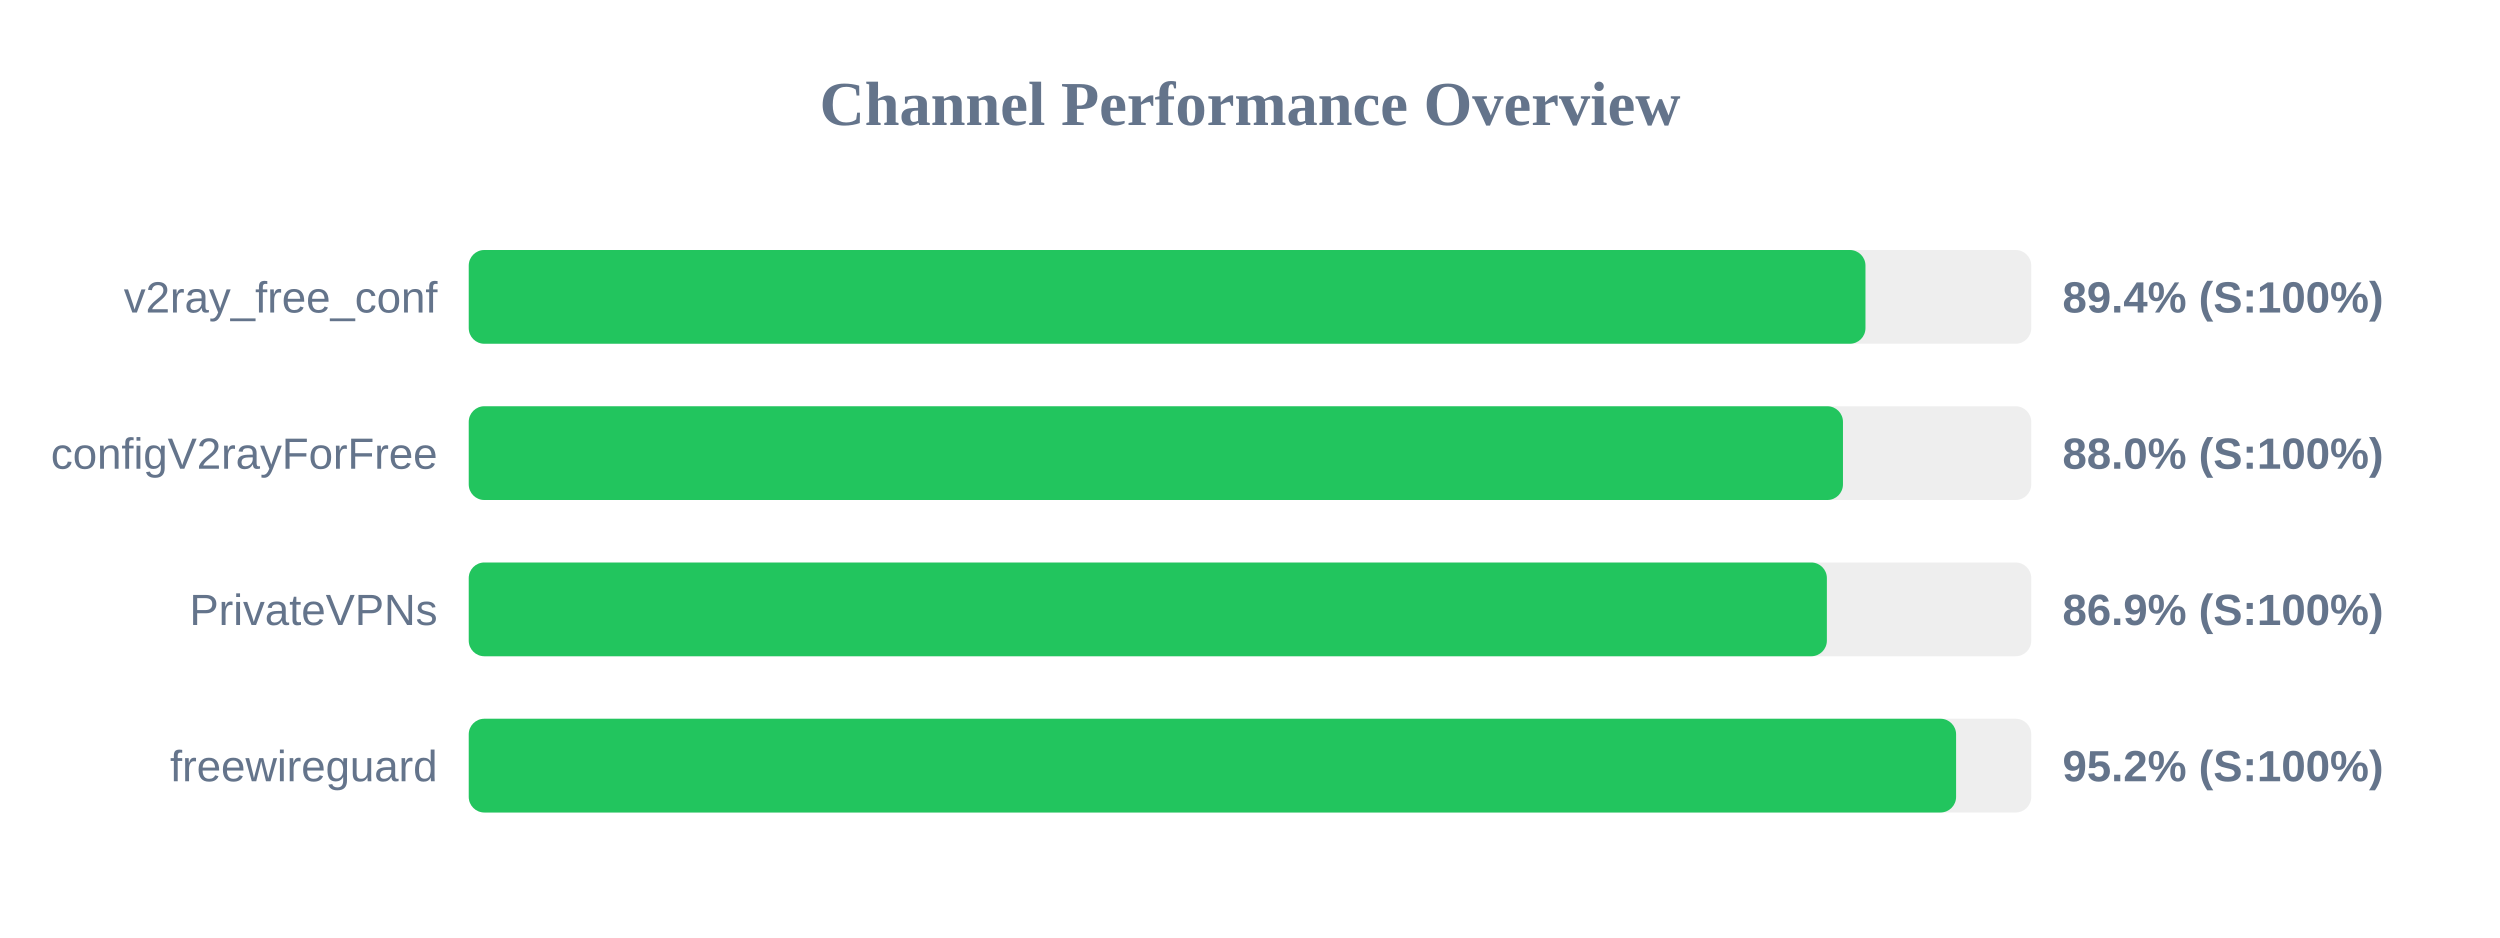
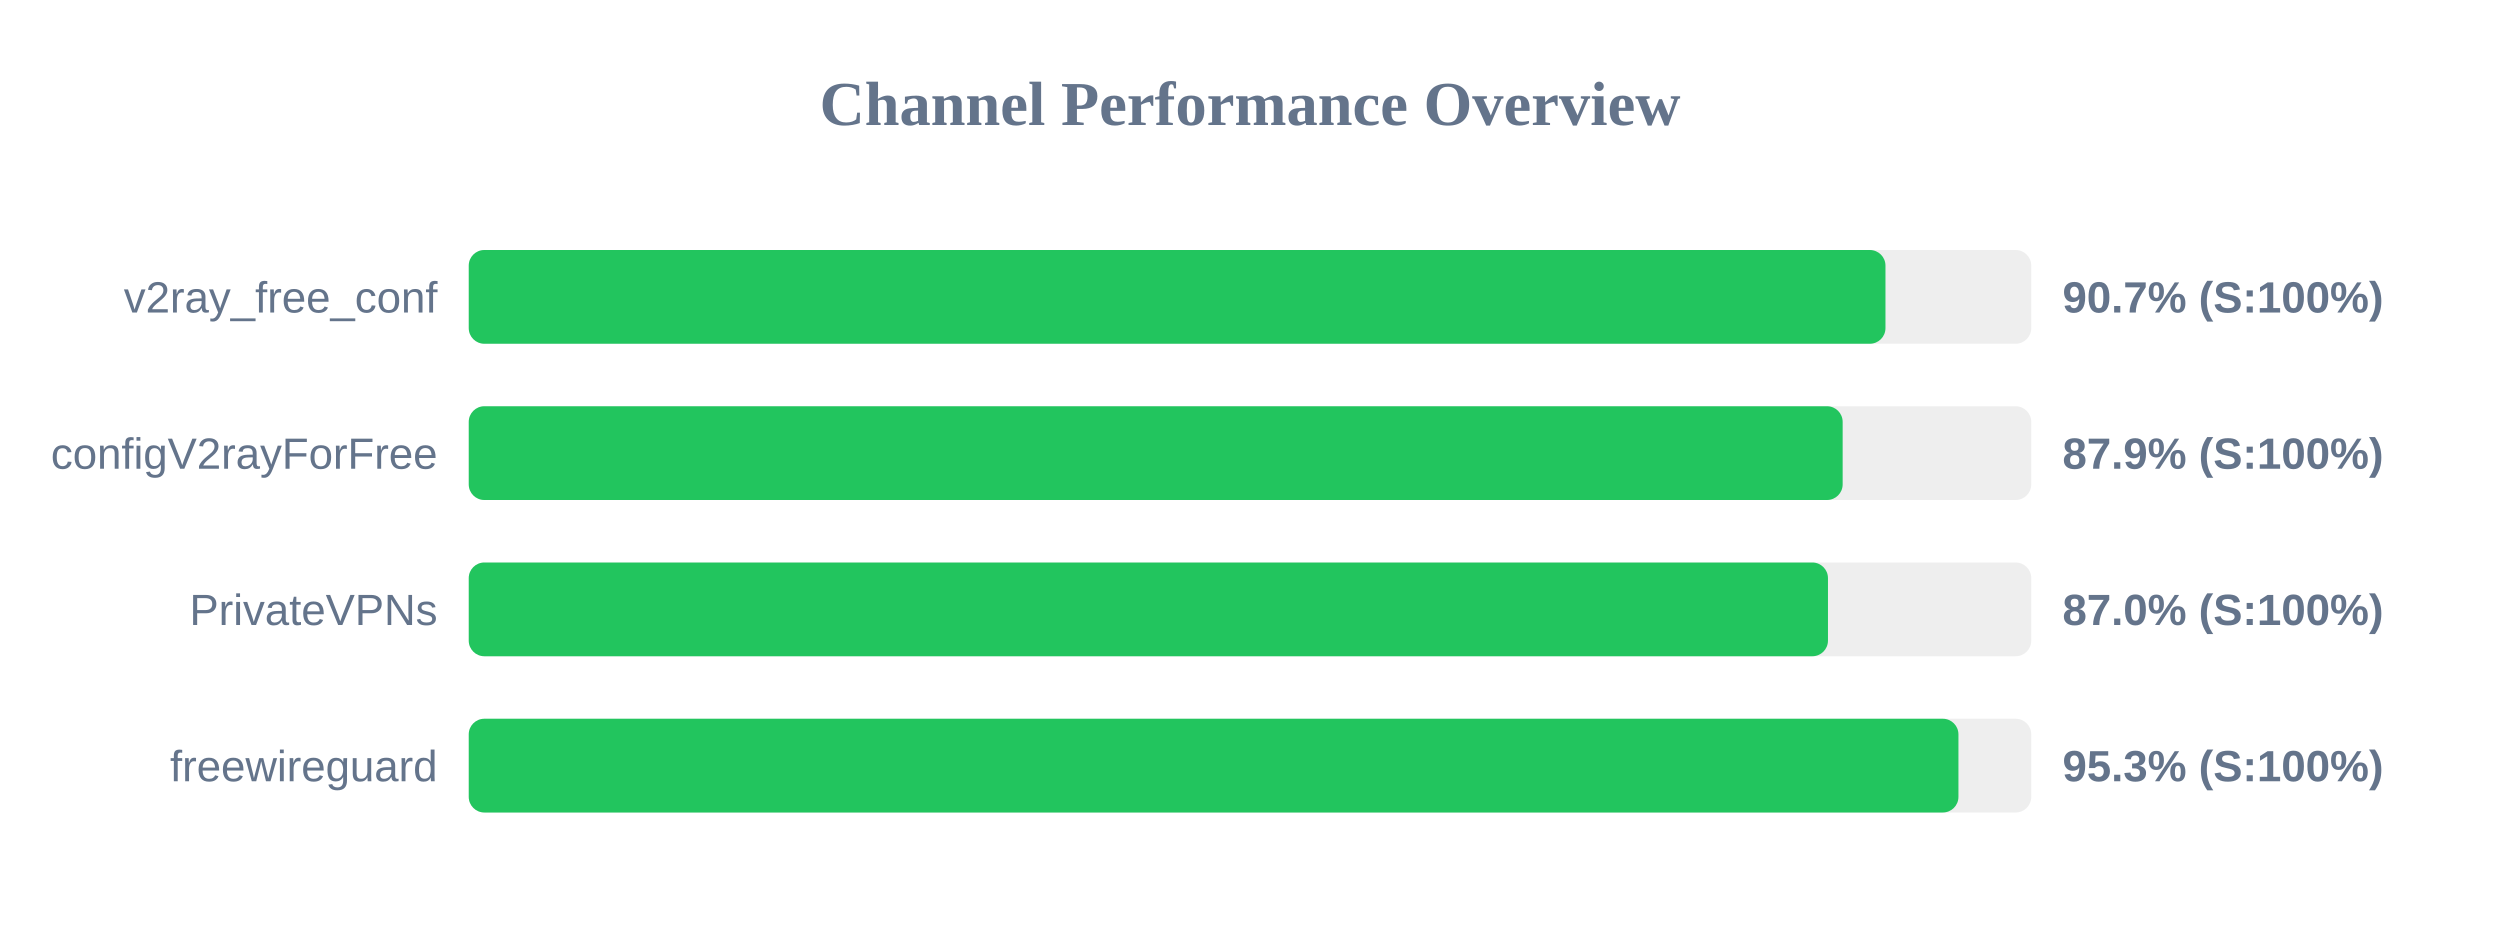
<svg xmlns="http://www.w3.org/2000/svg" width="800" height="300" version="1.1">
  <style>
        .row { font: 14px Arial; fill: #64748b; }
        .score { font: bold 14px Arial; fill: #64748b; }
    </style>
  <text x="400" y="40" text-anchor="middle" font-size="20px" font-weight="bold" fill="#64748b">Channel Performance Overview</text>
  <rect x="150" y="80" width="500" height="30" fill="#eee" rx="5" />
-   <rect x="150" y="80" width="446.95" height="30" fill="#22c55e" rx="5" />
+   <rect x="150" y="80" width="453.35" height="30" fill="#22c55e" rx="5" />
  <text x="140" y="100" text-anchor="end" class="row">v2ray_free_conf</text>
-   <text x="660" y="100" text-anchor="start" class="score">89.4% (S:100%)</text>
+   <text x="660" y="100" text-anchor="start" class="score">90.7% (S:100%)</text>
  <rect x="150" y="130" width="500" height="30" fill="#eee" rx="5" />
-   <rect x="150" y="130" width="439.75" height="30" fill="#22c55e" rx="5" />
+   <rect x="150" y="130" width="439.65" height="30" fill="#22c55e" rx="5" />
  <text x="140" y="150" text-anchor="end" class="row">configV2rayForFree</text>
-   <text x="660" y="150" text-anchor="start" class="score">88.0% (S:100%)</text>
+   <text x="660" y="150" text-anchor="start" class="score">87.9% (S:100%)</text>
  <rect x="150" y="180" width="500" height="30" fill="#eee" rx="5" />
-   <rect x="150" y="180" width="434.6" height="30" fill="#22c55e" rx="5" />
+   <rect x="150" y="180" width="434.95" height="30" fill="#22c55e" rx="5" />
  <text x="140" y="200" text-anchor="end" class="row">PrivateVPNs</text>
-   <text x="660" y="200" text-anchor="start" class="score">86.9% (S:100%)</text>
+   <text x="660" y="200" text-anchor="start" class="score">87.0% (S:100%)</text>
  <rect x="150" y="230" width="500" height="30" fill="#eee" rx="5" />
-   <rect x="150" y="230" width="475.95" height="30" fill="#22c55e" rx="5" />
+   <rect x="150" y="230" width="476.7" height="30" fill="#22c55e" rx="5" />
  <text x="140" y="250" text-anchor="end" class="row">freewireguard</text>
-   <text x="660" y="250" text-anchor="start" class="score">95.2% (S:100%)</text>
+   <text x="660" y="250" text-anchor="start" class="score">95.3% (S:100%)</text>
</svg>
